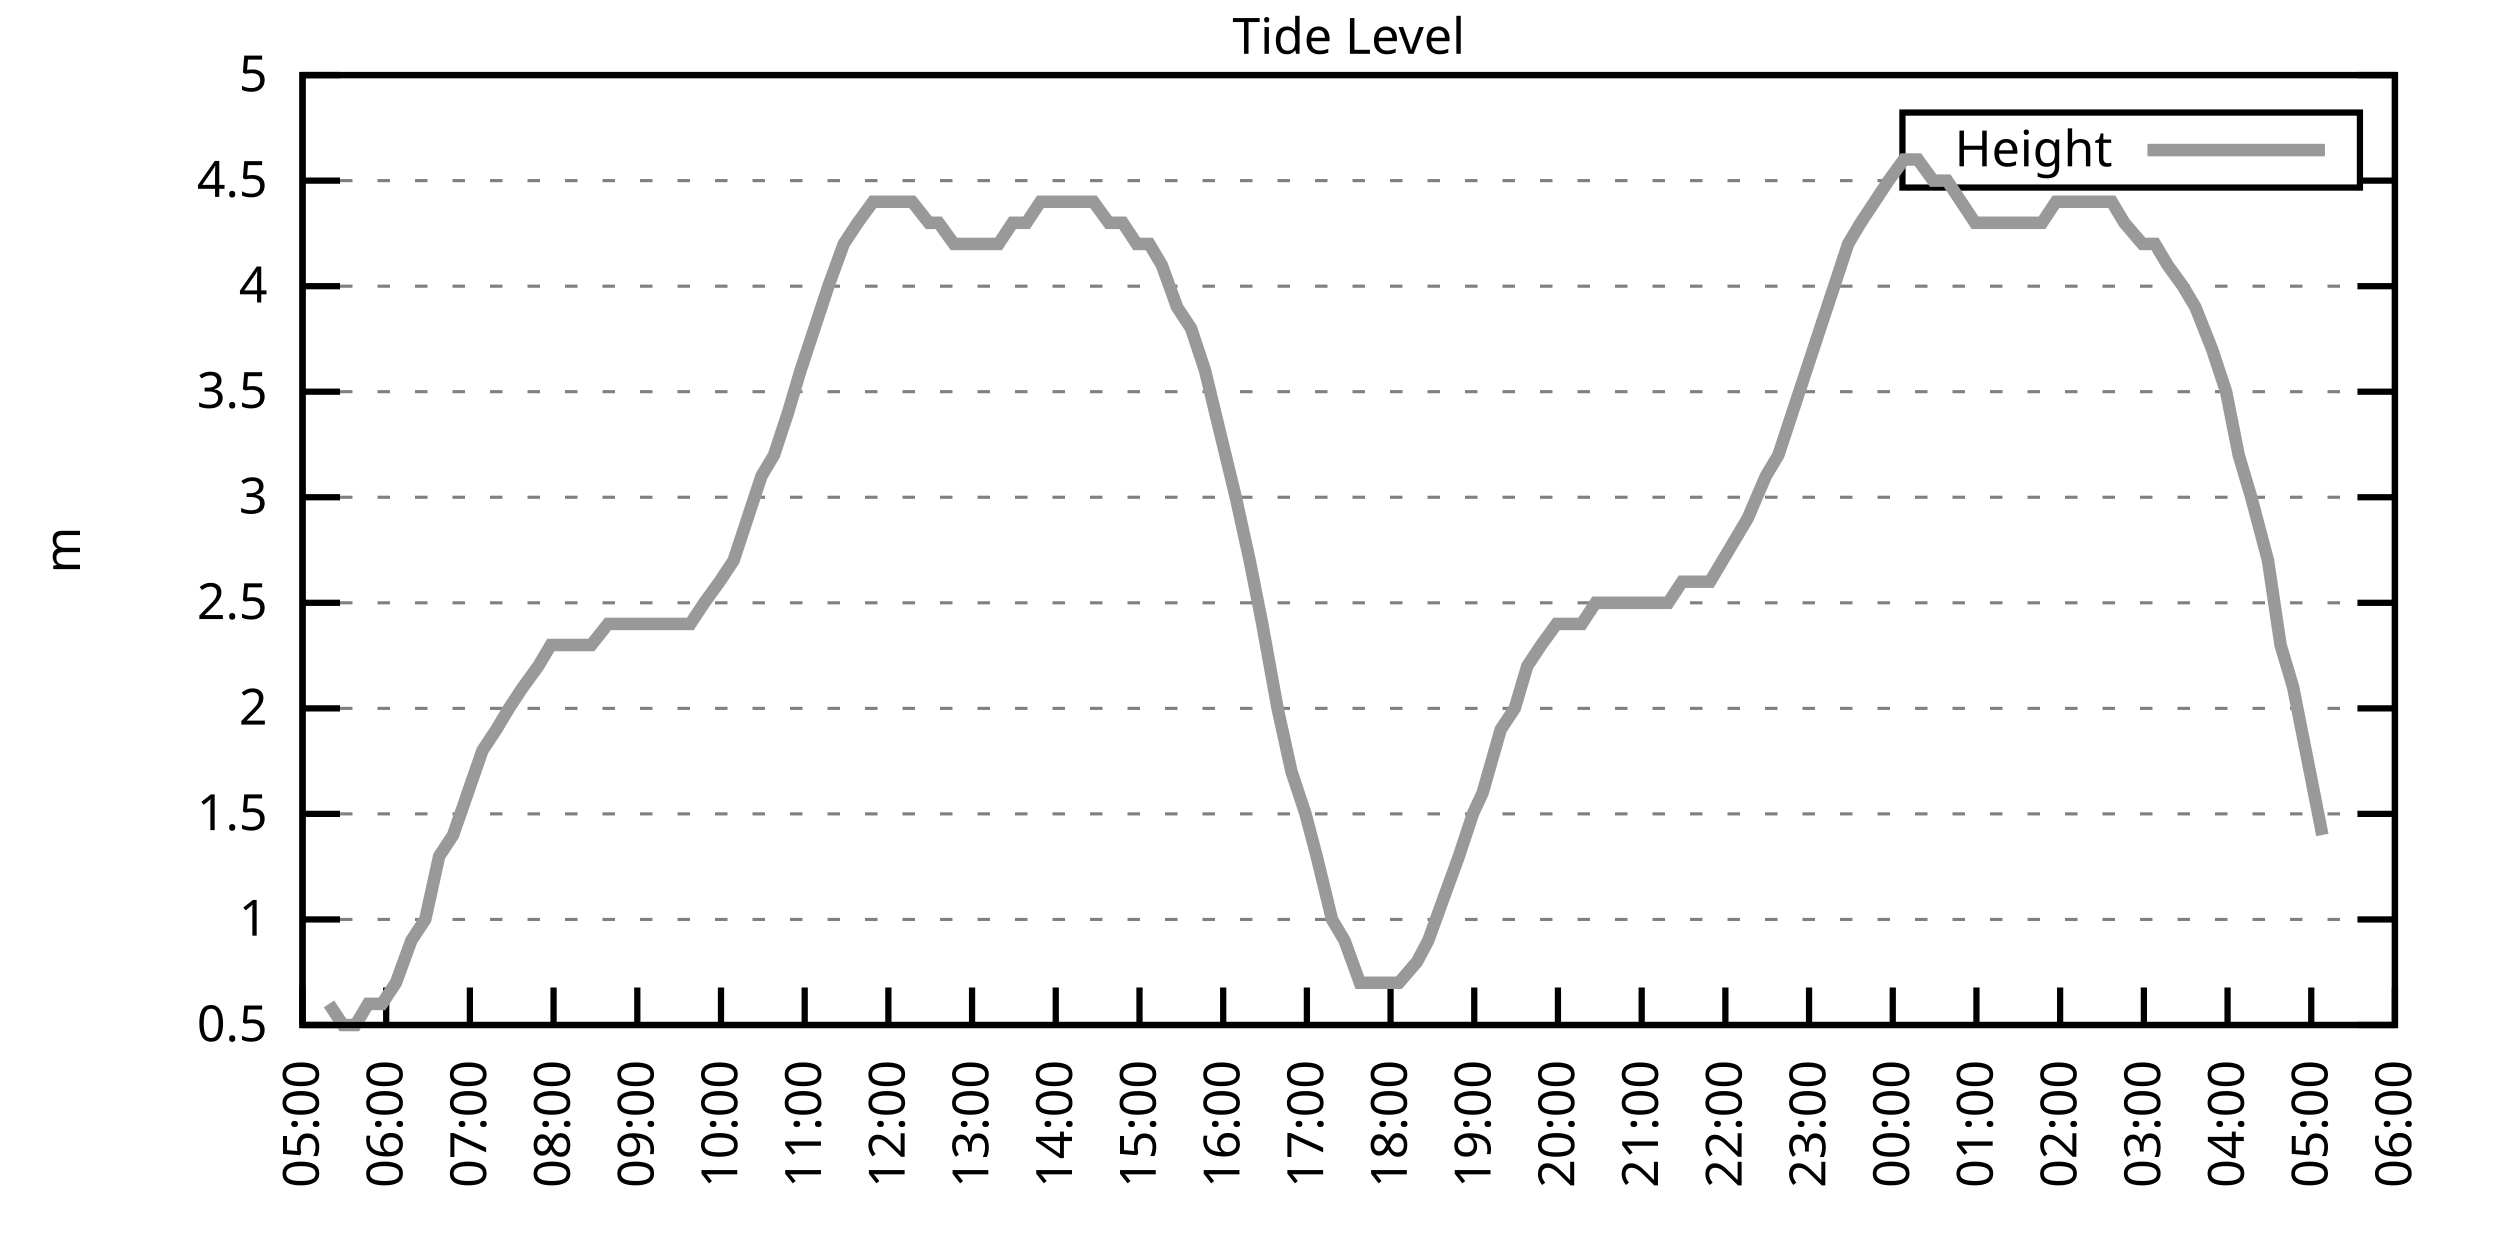
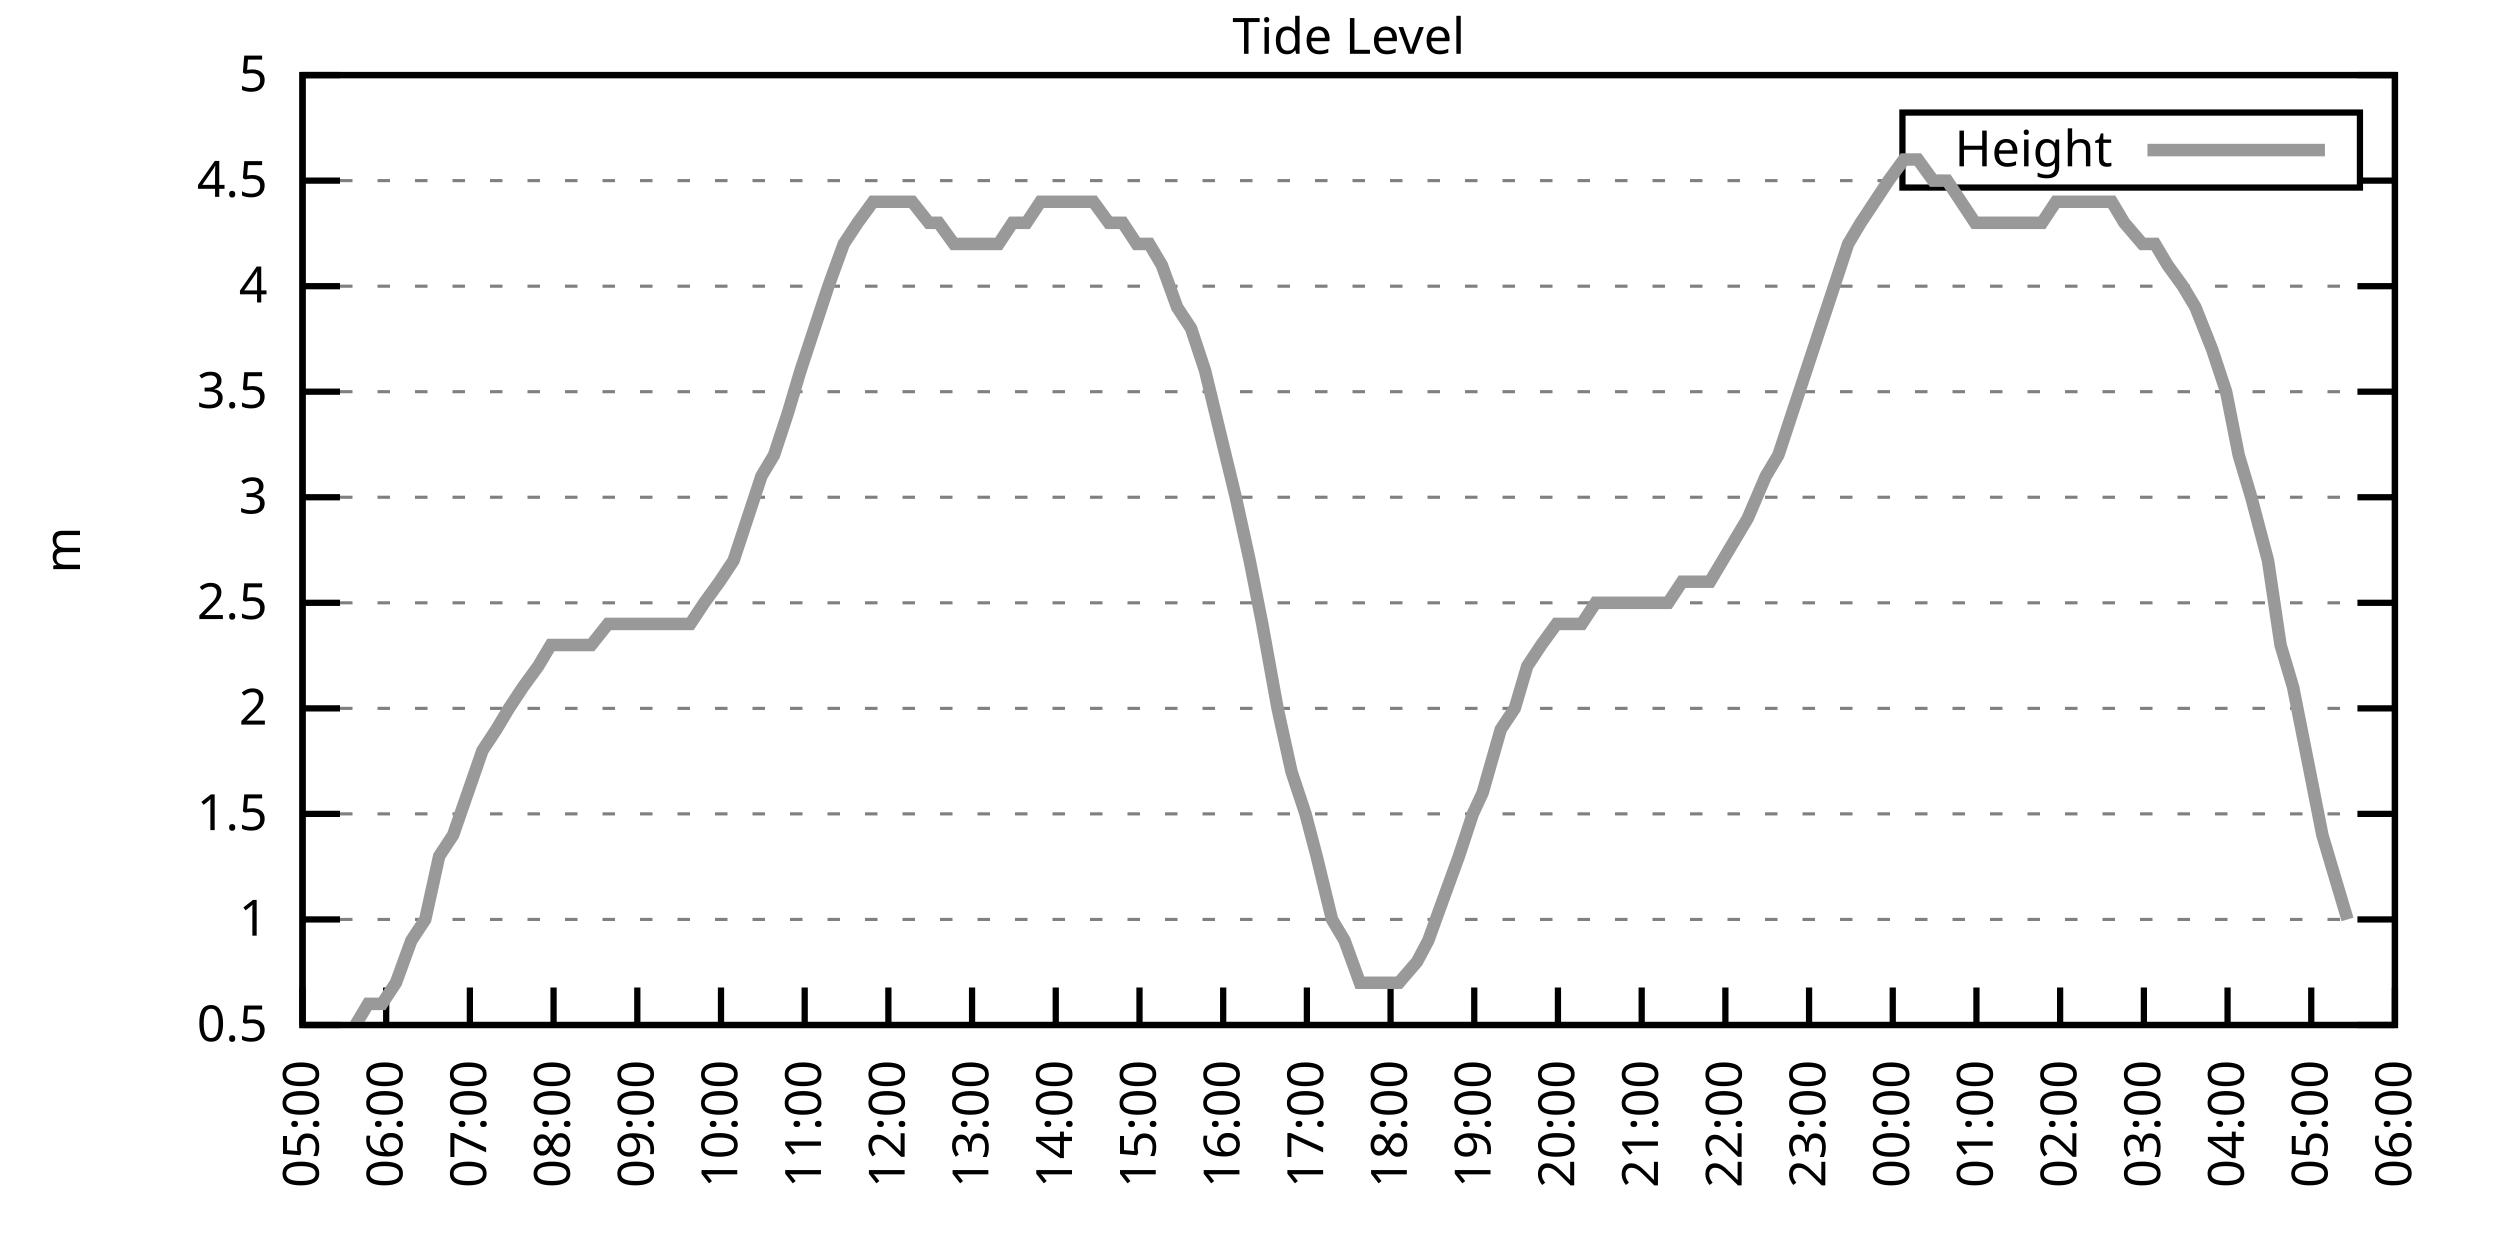
<svg xmlns="http://www.w3.org/2000/svg" xmlns:xlink="http://www.w3.org/1999/xlink" width="400" height="200" viewBox="0 0 400 200">
  <g id="gnuplot_canvas">
    <rect x="0" y="0" width="400" height="200" fill="none" />
    <defs>
      <circle id="gpDot" r="0.5" stroke-width="0.5" stroke="currentColor" />
      <path id="gpPt0" stroke-width="0.333" stroke="currentColor" d="M-1,0 h2 M0,-1 v2" />
      <path id="gpPt1" stroke-width="0.333" stroke="currentColor" d="M-1,-1 L1,1 M1,-1 L-1,1" />
      <path id="gpPt2" stroke-width="0.333" stroke="currentColor" d="M-1,0 L1,0 M0,-1 L0,1 M-1,-1 L1,1 M-1,1 L1,-1" />
      <rect id="gpPt3" stroke-width="0.333" stroke="currentColor" x="-1" y="-1" width="2" height="2" />
      <rect id="gpPt4" stroke-width="0.333" stroke="currentColor" fill="currentColor" x="-1" y="-1" width="2" height="2" />
      <circle id="gpPt5" stroke-width="0.333" stroke="currentColor" cx="0" cy="0" r="1" />
      <use xlink:href="#gpPt5" id="gpPt6" fill="currentColor" stroke="none" />
      <path id="gpPt7" stroke-width="0.333" stroke="currentColor" d="M0,-1.33 L-1.33,0.67 L1.33,0.67 z" />
      <use xlink:href="#gpPt7" id="gpPt8" fill="currentColor" stroke="none" />
      <use xlink:href="#gpPt7" id="gpPt9" stroke="currentColor" transform="rotate(180)" />
      <use xlink:href="#gpPt9" id="gpPt10" fill="currentColor" stroke="none" />
      <use xlink:href="#gpPt3" id="gpPt11" stroke="currentColor" transform="rotate(45)" />
      <use xlink:href="#gpPt11" id="gpPt12" fill="currentColor" stroke="none" />
      <path id="gpPt13" stroke-width="0.333" stroke="currentColor" d="M0,1.330 L1.265,0.411 L0.782,-1.067 L-0.782,-1.076 L-1.265,0.411 z" />
      <use xlink:href="#gpPt13" id="gpPt14" fill="currentColor" stroke="none" />
      <filter id="textbox" filterUnits="objectBoundingBox" x="0" y="0" height="1" width="1">
        <feFlood flood-color="white" flood-opacity="1" result="bgnd" />
        <feComposite in="SourceGraphic" in2="bgnd" operator="atop" />
      </filter>
      <filter id="greybox" filterUnits="objectBoundingBox" x="0" y="0" height="1" width="1">
        <feFlood flood-color="lightgrey" flood-opacity="1" result="grey" />
        <feComposite in="SourceGraphic" in2="grey" operator="atop" />
      </filter>
    </defs>
    <g fill="none" color="white" stroke="currentColor" stroke-width="1.00" stroke-linecap="butt" stroke-linejoin="miter">
</g>
    <g fill="none" color="black" stroke="currentColor" stroke-width="1.00" stroke-linecap="butt" stroke-linejoin="miter">
      <g stroke="none" shape-rendering="crispEdges">
        <polygon fill="rgb(255, 255, 255)" points="48.40,164.00 383.18,164.00 383.18,12.02 48.40,12.02 " />
      </g>
    </g>
    <g fill="none" color="black" stroke="currentColor" stroke-width="1.00" stroke-linecap="butt" stroke-linejoin="miter">
</g>
    <g fill="none" color="black" stroke="black" stroke-width="0.50" stroke-linecap="butt" stroke-linejoin="miter">
</g>
    <g fill="none" color="gray" stroke="currentColor" stroke-width="0.50" stroke-linecap="butt" stroke-linejoin="miter">
      <path stroke="gray" stroke-dasharray="2,4" class="gridline" d="M48.40,164.00 L383.19,164.00  " />
    </g>
    <g fill="none" color="gray" stroke="gray" stroke-width="1.00" stroke-linecap="butt" stroke-linejoin="miter">
</g>
    <g fill="none" color="black" stroke="currentColor" stroke-width="1.00" stroke-linecap="butt" stroke-linejoin="miter">
      <path stroke="black" d="M48.40,164.00 L54.40,164.00 M383.19,164.00 L377.19,164.00  " />
      <g transform="translate(42.80,166.60)" stroke="none" fill="black" font-family="Sans" font-size="8.00" text-anchor="end">
        <text>
          <tspan font-family="Sans"> 0.5</tspan>
        </text>
      </g>
    </g>
    <g fill="none" color="black" stroke="currentColor" stroke-width="1.00" stroke-linecap="butt" stroke-linejoin="miter">
</g>
    <g fill="none" color="black" stroke="black" stroke-width="0.50" stroke-linecap="butt" stroke-linejoin="miter">
</g>
    <g fill="none" color="gray" stroke="currentColor" stroke-width="0.50" stroke-linecap="butt" stroke-linejoin="miter">
      <path stroke="gray" stroke-dasharray="2,4" class="gridline" d="M48.40,147.11 L383.19,147.11  " />
    </g>
    <g fill="none" color="gray" stroke="gray" stroke-width="1.00" stroke-linecap="butt" stroke-linejoin="miter">
</g>
    <g fill="none" color="black" stroke="currentColor" stroke-width="1.00" stroke-linecap="butt" stroke-linejoin="miter">
      <path stroke="black" d="M48.40,147.11 L54.40,147.11 M383.19,147.11 L377.19,147.11  " />
      <g transform="translate(42.80,149.71)" stroke="none" fill="black" font-family="Sans" font-size="8.00" text-anchor="end">
        <text>
          <tspan font-family="Sans"> 1</tspan>
        </text>
      </g>
    </g>
    <g fill="none" color="black" stroke="currentColor" stroke-width="1.00" stroke-linecap="butt" stroke-linejoin="miter">
</g>
    <g fill="none" color="black" stroke="black" stroke-width="0.50" stroke-linecap="butt" stroke-linejoin="miter">
</g>
    <g fill="none" color="gray" stroke="currentColor" stroke-width="0.50" stroke-linecap="butt" stroke-linejoin="miter">
      <path stroke="gray" stroke-dasharray="2,4" class="gridline" d="M48.40,130.22 L383.19,130.22  " />
    </g>
    <g fill="none" color="gray" stroke="gray" stroke-width="1.00" stroke-linecap="butt" stroke-linejoin="miter">
</g>
    <g fill="none" color="black" stroke="currentColor" stroke-width="1.00" stroke-linecap="butt" stroke-linejoin="miter">
      <path stroke="black" d="M48.40,130.22 L54.40,130.22 M383.19,130.22 L377.19,130.22  " />
      <g transform="translate(42.80,132.82)" stroke="none" fill="black" font-family="Sans" font-size="8.00" text-anchor="end">
        <text>
          <tspan font-family="Sans"> 1.5</tspan>
        </text>
      </g>
    </g>
    <g fill="none" color="black" stroke="currentColor" stroke-width="1.00" stroke-linecap="butt" stroke-linejoin="miter">
</g>
    <g fill="none" color="black" stroke="black" stroke-width="0.50" stroke-linecap="butt" stroke-linejoin="miter">
</g>
    <g fill="none" color="gray" stroke="currentColor" stroke-width="0.50" stroke-linecap="butt" stroke-linejoin="miter">
      <path stroke="gray" stroke-dasharray="2,4" class="gridline" d="M48.40,113.34 L383.19,113.34  " />
    </g>
    <g fill="none" color="gray" stroke="gray" stroke-width="1.00" stroke-linecap="butt" stroke-linejoin="miter">
</g>
    <g fill="none" color="black" stroke="currentColor" stroke-width="1.00" stroke-linecap="butt" stroke-linejoin="miter">
      <path stroke="black" d="M48.40,113.34 L54.40,113.34 M383.19,113.34 L377.19,113.34  " />
      <g transform="translate(42.80,115.94)" stroke="none" fill="black" font-family="Sans" font-size="8.00" text-anchor="end">
        <text>
          <tspan font-family="Sans"> 2</tspan>
        </text>
      </g>
    </g>
    <g fill="none" color="black" stroke="currentColor" stroke-width="1.00" stroke-linecap="butt" stroke-linejoin="miter">
</g>
    <g fill="none" color="black" stroke="black" stroke-width="0.50" stroke-linecap="butt" stroke-linejoin="miter">
</g>
    <g fill="none" color="gray" stroke="currentColor" stroke-width="0.50" stroke-linecap="butt" stroke-linejoin="miter">
      <path stroke="gray" stroke-dasharray="2,4" class="gridline" d="M48.40,96.45 L383.19,96.45  " />
    </g>
    <g fill="none" color="gray" stroke="gray" stroke-width="1.00" stroke-linecap="butt" stroke-linejoin="miter">
</g>
    <g fill="none" color="black" stroke="currentColor" stroke-width="1.00" stroke-linecap="butt" stroke-linejoin="miter">
      <path stroke="black" d="M48.40,96.45 L54.40,96.45 M383.19,96.45 L377.19,96.45  " />
      <g transform="translate(42.80,99.05)" stroke="none" fill="black" font-family="Sans" font-size="8.00" text-anchor="end">
        <text>
          <tspan font-family="Sans"> 2.5</tspan>
        </text>
      </g>
    </g>
    <g fill="none" color="black" stroke="currentColor" stroke-width="1.00" stroke-linecap="butt" stroke-linejoin="miter">
</g>
    <g fill="none" color="black" stroke="black" stroke-width="0.50" stroke-linecap="butt" stroke-linejoin="miter">
</g>
    <g fill="none" color="gray" stroke="currentColor" stroke-width="0.50" stroke-linecap="butt" stroke-linejoin="miter">
      <path stroke="gray" stroke-dasharray="2,4" class="gridline" d="M48.40,79.56 L383.19,79.56  " />
    </g>
    <g fill="none" color="gray" stroke="gray" stroke-width="1.00" stroke-linecap="butt" stroke-linejoin="miter">
</g>
    <g fill="none" color="black" stroke="currentColor" stroke-width="1.00" stroke-linecap="butt" stroke-linejoin="miter">
      <path stroke="black" d="M48.40,79.56 L54.40,79.56 M383.19,79.56 L377.19,79.56  " />
      <g transform="translate(42.80,82.16)" stroke="none" fill="black" font-family="Sans" font-size="8.00" text-anchor="end">
        <text>
          <tspan font-family="Sans"> 3</tspan>
        </text>
      </g>
    </g>
    <g fill="none" color="black" stroke="currentColor" stroke-width="1.00" stroke-linecap="butt" stroke-linejoin="miter">
</g>
    <g fill="none" color="black" stroke="black" stroke-width="0.50" stroke-linecap="butt" stroke-linejoin="miter">
</g>
    <g fill="none" color="gray" stroke="currentColor" stroke-width="0.50" stroke-linecap="butt" stroke-linejoin="miter">
      <path stroke="gray" stroke-dasharray="2,4" class="gridline" d="M48.40,62.67 L383.19,62.67  " />
    </g>
    <g fill="none" color="gray" stroke="gray" stroke-width="1.00" stroke-linecap="butt" stroke-linejoin="miter">
</g>
    <g fill="none" color="black" stroke="currentColor" stroke-width="1.00" stroke-linecap="butt" stroke-linejoin="miter">
      <path stroke="black" d="M48.40,62.67 L54.40,62.67 M383.19,62.67 L377.19,62.67  " />
      <g transform="translate(42.80,65.27)" stroke="none" fill="black" font-family="Sans" font-size="8.00" text-anchor="end">
        <text>
          <tspan font-family="Sans"> 3.5</tspan>
        </text>
      </g>
    </g>
    <g fill="none" color="black" stroke="currentColor" stroke-width="1.00" stroke-linecap="butt" stroke-linejoin="miter">
</g>
    <g fill="none" color="black" stroke="black" stroke-width="0.50" stroke-linecap="butt" stroke-linejoin="miter">
</g>
    <g fill="none" color="gray" stroke="currentColor" stroke-width="0.50" stroke-linecap="butt" stroke-linejoin="miter">
      <path stroke="gray" stroke-dasharray="2,4" class="gridline" d="M48.40,45.79 L383.19,45.79  " />
    </g>
    <g fill="none" color="gray" stroke="gray" stroke-width="1.00" stroke-linecap="butt" stroke-linejoin="miter">
</g>
    <g fill="none" color="black" stroke="currentColor" stroke-width="1.00" stroke-linecap="butt" stroke-linejoin="miter">
      <path stroke="black" d="M48.40,45.79 L54.40,45.79 M383.19,45.79 L377.19,45.79  " />
      <g transform="translate(42.80,48.39)" stroke="none" fill="black" font-family="Sans" font-size="8.00" text-anchor="end">
        <text>
          <tspan font-family="Sans"> 4</tspan>
        </text>
      </g>
    </g>
    <g fill="none" color="black" stroke="currentColor" stroke-width="1.00" stroke-linecap="butt" stroke-linejoin="miter">
</g>
    <g fill="none" color="black" stroke="black" stroke-width="0.50" stroke-linecap="butt" stroke-linejoin="miter">
</g>
    <g fill="none" color="gray" stroke="currentColor" stroke-width="0.50" stroke-linecap="butt" stroke-linejoin="miter">
      <path stroke="gray" stroke-dasharray="2,4" class="gridline" d="M48.40,28.90 L304.39,28.90 M377.59,28.90 L383.19,28.90  " />
    </g>
    <g fill="none" color="gray" stroke="gray" stroke-width="1.00" stroke-linecap="butt" stroke-linejoin="miter">
</g>
    <g fill="none" color="black" stroke="currentColor" stroke-width="1.00" stroke-linecap="butt" stroke-linejoin="miter">
      <path stroke="black" d="M48.40,28.90 L54.40,28.90 M383.19,28.90 L377.19,28.90  " />
      <g transform="translate(42.80,31.50)" stroke="none" fill="black" font-family="Sans" font-size="8.00" text-anchor="end">
        <text>
          <tspan font-family="Sans"> 4.5</tspan>
        </text>
      </g>
    </g>
    <g fill="none" color="black" stroke="currentColor" stroke-width="1.00" stroke-linecap="butt" stroke-linejoin="miter">
</g>
    <g fill="none" color="black" stroke="black" stroke-width="0.50" stroke-linecap="butt" stroke-linejoin="miter">
</g>
    <g fill="none" color="gray" stroke="currentColor" stroke-width="0.50" stroke-linecap="butt" stroke-linejoin="miter">
      <path stroke="gray" stroke-dasharray="2,4" class="gridline" d="M48.40,12.01 L383.19,12.01  " />
    </g>
    <g fill="none" color="gray" stroke="gray" stroke-width="1.00" stroke-linecap="butt" stroke-linejoin="miter">
</g>
    <g fill="none" color="black" stroke="currentColor" stroke-width="1.00" stroke-linecap="butt" stroke-linejoin="miter">
      <path stroke="black" d="M48.40,12.01 L54.40,12.01 M383.19,12.01 L377.19,12.01  " />
      <g transform="translate(42.80,14.61)" stroke="none" fill="black" font-family="Sans" font-size="8.00" text-anchor="end">
        <text>
          <tspan font-family="Sans"> 5</tspan>
        </text>
      </g>
    </g>
    <g fill="none" color="black" stroke="currentColor" stroke-width="1.00" stroke-linecap="butt" stroke-linejoin="miter">
      <path stroke="black" d="M48.40,164.00 L48.40,158.00  " />
      <g transform="translate(51.00,169.60) rotate(270.00)" stroke="none" fill="black" font-family="Sans" font-size="8.00" text-anchor="end">
        <text>
          <tspan font-family="Sans">05:00</tspan>
        </text>
      </g>
    </g>
    <g fill="none" color="black" stroke="currentColor" stroke-width="1.00" stroke-linecap="butt" stroke-linejoin="miter">
      <path stroke="black" d="M61.79,164.00 L61.79,158.00  " />
      <g transform="translate(64.39,169.60) rotate(270.00)" stroke="none" fill="black" font-family="Sans" font-size="8.00" text-anchor="end">
        <text>
          <tspan font-family="Sans">06:00</tspan>
        </text>
      </g>
    </g>
    <g fill="none" color="black" stroke="currentColor" stroke-width="1.00" stroke-linecap="butt" stroke-linejoin="miter">
      <path stroke="black" d="M75.18,164.00 L75.18,158.00  " />
      <g transform="translate(77.78,169.60) rotate(270.00)" stroke="none" fill="black" font-family="Sans" font-size="8.00" text-anchor="end">
        <text>
          <tspan font-family="Sans">07:00</tspan>
        </text>
      </g>
    </g>
    <g fill="none" color="black" stroke="currentColor" stroke-width="1.00" stroke-linecap="butt" stroke-linejoin="miter">
      <path stroke="black" d="M88.57,164.00 L88.57,158.00  " />
      <g transform="translate(91.17,169.60) rotate(270.00)" stroke="none" fill="black" font-family="Sans" font-size="8.00" text-anchor="end">
        <text>
          <tspan font-family="Sans">08:00</tspan>
        </text>
      </g>
    </g>
    <g fill="none" color="black" stroke="currentColor" stroke-width="1.00" stroke-linecap="butt" stroke-linejoin="miter">
      <path stroke="black" d="M101.97,164.00 L101.97,158.00  " />
      <g transform="translate(104.57,169.60) rotate(270.00)" stroke="none" fill="black" font-family="Sans" font-size="8.00" text-anchor="end">
        <text>
          <tspan font-family="Sans">09:00</tspan>
        </text>
      </g>
    </g>
    <g fill="none" color="black" stroke="currentColor" stroke-width="1.00" stroke-linecap="butt" stroke-linejoin="miter">
      <path stroke="black" d="M115.36,164.00 L115.36,158.00  " />
      <g transform="translate(117.96,169.60) rotate(270.00)" stroke="none" fill="black" font-family="Sans" font-size="8.00" text-anchor="end">
        <text>
          <tspan font-family="Sans">10:00</tspan>
        </text>
      </g>
    </g>
    <g fill="none" color="black" stroke="currentColor" stroke-width="1.00" stroke-linecap="butt" stroke-linejoin="miter">
      <path stroke="black" d="M128.75,164.00 L128.75,158.00  " />
      <g transform="translate(131.35,169.60) rotate(270.00)" stroke="none" fill="black" font-family="Sans" font-size="8.00" text-anchor="end">
        <text>
          <tspan font-family="Sans">11:00</tspan>
        </text>
      </g>
    </g>
    <g fill="none" color="black" stroke="currentColor" stroke-width="1.00" stroke-linecap="butt" stroke-linejoin="miter">
      <path stroke="black" d="M142.14,164.00 L142.14,158.00  " />
      <g transform="translate(144.74,169.60) rotate(270.00)" stroke="none" fill="black" font-family="Sans" font-size="8.00" text-anchor="end">
        <text>
          <tspan font-family="Sans">12:00</tspan>
        </text>
      </g>
    </g>
    <g fill="none" color="black" stroke="currentColor" stroke-width="1.00" stroke-linecap="butt" stroke-linejoin="miter">
      <path stroke="black" d="M155.53,164.00 L155.53,158.00  " />
      <g transform="translate(158.13,169.60) rotate(270.00)" stroke="none" fill="black" font-family="Sans" font-size="8.00" text-anchor="end">
        <text>
          <tspan font-family="Sans">13:00</tspan>
        </text>
      </g>
    </g>
    <g fill="none" color="black" stroke="currentColor" stroke-width="1.00" stroke-linecap="butt" stroke-linejoin="miter">
      <path stroke="black" d="M168.92,164.00 L168.92,158.00  " />
      <g transform="translate(171.52,169.60) rotate(270.00)" stroke="none" fill="black" font-family="Sans" font-size="8.00" text-anchor="end">
        <text>
          <tspan font-family="Sans">14:00</tspan>
        </text>
      </g>
    </g>
    <g fill="none" color="black" stroke="currentColor" stroke-width="1.00" stroke-linecap="butt" stroke-linejoin="miter">
      <path stroke="black" d="M182.32,164.00 L182.32,158.00  " />
      <g transform="translate(184.92,169.60) rotate(270.00)" stroke="none" fill="black" font-family="Sans" font-size="8.00" text-anchor="end">
        <text>
          <tspan font-family="Sans">15:00</tspan>
        </text>
      </g>
    </g>
    <g fill="none" color="black" stroke="currentColor" stroke-width="1.00" stroke-linecap="butt" stroke-linejoin="miter">
      <path stroke="black" d="M195.71,164.00 L195.71,158.00  " />
      <g transform="translate(198.31,169.60) rotate(270.00)" stroke="none" fill="black" font-family="Sans" font-size="8.00" text-anchor="end">
        <text>
          <tspan font-family="Sans">16:00</tspan>
        </text>
      </g>
    </g>
    <g fill="none" color="black" stroke="currentColor" stroke-width="1.00" stroke-linecap="butt" stroke-linejoin="miter">
      <path stroke="black" d="M209.10,164.00 L209.10,158.00  " />
      <g transform="translate(211.70,169.60) rotate(270.00)" stroke="none" fill="black" font-family="Sans" font-size="8.00" text-anchor="end">
        <text>
          <tspan font-family="Sans">17:00</tspan>
        </text>
      </g>
    </g>
    <g fill="none" color="black" stroke="currentColor" stroke-width="1.00" stroke-linecap="butt" stroke-linejoin="miter">
      <path stroke="black" d="M222.49,164.00 L222.49,158.00  " />
      <g transform="translate(225.09,169.60) rotate(270.00)" stroke="none" fill="black" font-family="Sans" font-size="8.00" text-anchor="end">
        <text>
          <tspan font-family="Sans">18:00</tspan>
        </text>
      </g>
    </g>
    <g fill="none" color="black" stroke="currentColor" stroke-width="1.00" stroke-linecap="butt" stroke-linejoin="miter">
      <path stroke="black" d="M235.88,164.00 L235.88,158.00  " />
      <g transform="translate(238.48,169.60) rotate(270.00)" stroke="none" fill="black" font-family="Sans" font-size="8.00" text-anchor="end">
        <text>
          <tspan font-family="Sans">19:00</tspan>
        </text>
      </g>
    </g>
    <g fill="none" color="black" stroke="currentColor" stroke-width="1.00" stroke-linecap="butt" stroke-linejoin="miter">
      <path stroke="black" d="M249.27,164.00 L249.27,158.00  " />
      <g transform="translate(251.87,169.60) rotate(270.00)" stroke="none" fill="black" font-family="Sans" font-size="8.00" text-anchor="end">
        <text>
          <tspan font-family="Sans">20:00</tspan>
        </text>
      </g>
    </g>
    <g fill="none" color="black" stroke="currentColor" stroke-width="1.00" stroke-linecap="butt" stroke-linejoin="miter">
      <path stroke="black" d="M262.67,164.00 L262.67,158.00  " />
      <g transform="translate(265.27,169.60) rotate(270.00)" stroke="none" fill="black" font-family="Sans" font-size="8.00" text-anchor="end">
        <text>
          <tspan font-family="Sans">21:00</tspan>
        </text>
      </g>
    </g>
    <g fill="none" color="black" stroke="currentColor" stroke-width="1.00" stroke-linecap="butt" stroke-linejoin="miter">
      <path stroke="black" d="M276.06,164.00 L276.06,158.00  " />
      <g transform="translate(278.66,169.60) rotate(270.00)" stroke="none" fill="black" font-family="Sans" font-size="8.00" text-anchor="end">
        <text>
          <tspan font-family="Sans">22:00</tspan>
        </text>
      </g>
    </g>
    <g fill="none" color="black" stroke="currentColor" stroke-width="1.00" stroke-linecap="butt" stroke-linejoin="miter">
      <path stroke="black" d="M289.45,164.00 L289.45,158.00  " />
      <g transform="translate(292.05,169.60) rotate(270.00)" stroke="none" fill="black" font-family="Sans" font-size="8.00" text-anchor="end">
        <text>
          <tspan font-family="Sans">23:00</tspan>
        </text>
      </g>
    </g>
    <g fill="none" color="black" stroke="currentColor" stroke-width="1.00" stroke-linecap="butt" stroke-linejoin="miter">
      <path stroke="black" d="M302.84,164.00 L302.84,158.00  " />
      <g transform="translate(305.44,169.60) rotate(270.00)" stroke="none" fill="black" font-family="Sans" font-size="8.00" text-anchor="end">
        <text>
          <tspan font-family="Sans">00:00</tspan>
        </text>
      </g>
    </g>
    <g fill="none" color="black" stroke="currentColor" stroke-width="1.00" stroke-linecap="butt" stroke-linejoin="miter">
      <path stroke="black" d="M316.23,164.00 L316.23,158.00  " />
      <g transform="translate(318.83,169.60) rotate(270.00)" stroke="none" fill="black" font-family="Sans" font-size="8.00" text-anchor="end">
        <text>
          <tspan font-family="Sans">01:00</tspan>
        </text>
      </g>
    </g>
    <g fill="none" color="black" stroke="currentColor" stroke-width="1.00" stroke-linecap="butt" stroke-linejoin="miter">
      <path stroke="black" d="M329.62,164.00 L329.62,158.00  " />
      <g transform="translate(332.22,169.60) rotate(270.00)" stroke="none" fill="black" font-family="Sans" font-size="8.00" text-anchor="end">
        <text>
          <tspan font-family="Sans">02:00</tspan>
        </text>
      </g>
    </g>
    <g fill="none" color="black" stroke="currentColor" stroke-width="1.00" stroke-linecap="butt" stroke-linejoin="miter">
      <path stroke="black" d="M343.02,164.00 L343.02,158.00  " />
      <g transform="translate(345.62,169.60) rotate(270.00)" stroke="none" fill="black" font-family="Sans" font-size="8.00" text-anchor="end">
        <text>
          <tspan font-family="Sans">03:00</tspan>
        </text>
      </g>
    </g>
    <g fill="none" color="black" stroke="currentColor" stroke-width="1.00" stroke-linecap="butt" stroke-linejoin="miter">
      <path stroke="black" d="M356.41,164.00 L356.41,158.00  " />
      <g transform="translate(359.01,169.60) rotate(270.00)" stroke="none" fill="black" font-family="Sans" font-size="8.00" text-anchor="end">
        <text>
          <tspan font-family="Sans">04:00</tspan>
        </text>
      </g>
    </g>
    <g fill="none" color="black" stroke="currentColor" stroke-width="1.00" stroke-linecap="butt" stroke-linejoin="miter">
      <path stroke="black" d="M369.80,164.00 L369.80,158.00  " />
      <g transform="translate(372.40,169.60) rotate(270.00)" stroke="none" fill="black" font-family="Sans" font-size="8.00" text-anchor="end">
        <text>
          <tspan font-family="Sans">05:00</tspan>
        </text>
      </g>
    </g>
    <g fill="none" color="black" stroke="currentColor" stroke-width="1.00" stroke-linecap="butt" stroke-linejoin="miter">
      <path stroke="black" d="M383.19,164.00 L383.19,158.00  " />
      <g transform="translate(385.79,169.60) rotate(270.00)" stroke="none" fill="black" font-family="Sans" font-size="8.00" text-anchor="end">
        <text>
          <tspan font-family="Sans">06:00</tspan>
        </text>
      </g>
    </g>
    <g fill="none" color="black" stroke="currentColor" stroke-width="1.00" stroke-linecap="butt" stroke-linejoin="miter">
</g>
    <g fill="none" color="black" stroke="currentColor" stroke-width="1.00" stroke-linecap="butt" stroke-linejoin="miter">
      <path stroke="black" d="M48.40,12.01 L48.40,164.00 L383.19,164.00 L383.19,12.01 L48.40,12.01 Z  " />
    </g>
    <g fill="none" color="black" stroke="currentColor" stroke-width="1.00" stroke-linecap="butt" stroke-linejoin="miter">
</g>
    <g fill="none" color="black" stroke="currentColor" stroke-width="1.00" stroke-linecap="butt" stroke-linejoin="miter">
      <path stroke="black" d="M304.39,30.01 L304.39,18.01 L377.59,18.01 L377.59,30.01 L304.39,30.01 Z  " />
    </g>
    <g id="Tide_level_plot_1">
      <g fill="none" color="white" stroke="black" stroke-width="2.00" stroke-linecap="butt" stroke-linejoin="miter">
</g>
      <g fill="none" color="black" stroke="currentColor" stroke-width="2.00" stroke-linecap="butt" stroke-linejoin="miter">
        <g transform="translate(337.99,26.61)" stroke="none" fill="black" font-family="Sans" font-size="8.00" text-anchor="end">
          <text>
            <tspan font-family="Sans">Height</tspan>
          </text>
        </g>
      </g>
      <g fill="none" color="black" stroke="currentColor" stroke-width="2.00" stroke-linecap="butt" stroke-linejoin="miter">
-         <path stroke="rgb(153, 153, 153)" d="M343.59,24.01 L371.99,24.01 M52.64,160.62 L54.87,164.00 L56.88,164.00 L58.89,160.62 L61.12,160.62 L63.35,157.24   L65.81,150.49 L68.04,147.11 L70.27,136.98 L72.50,133.60 L77.19,120.09 L79.42,116.71 L81.43,113.34 L83.66,109.96   L86.12,106.58 L88.13,103.20 L90.36,103.20 L92.59,103.20 L94.60,103.20 L97.28,99.83 L99.29,99.83 L101.30,99.83   L103.31,99.83 L106.21,99.83 L108.44,99.83 L110.45,99.83 L112.68,96.45 L115.13,93.07 L117.37,89.69 L119.60,82.94   L121.83,76.18 L123.84,72.81 L126.07,66.05 L128.08,59.30 L130.31,52.54 L132.54,45.79 L135.00,39.03 L137.23,35.65   L139.69,32.28 L141.92,32.28 L144.15,32.28 L145.94,32.28 L148.61,35.65 L150.18,35.65 L152.63,39.03 L155.09,39.03   L157.32,39.03 L159.77,39.03 L162.01,35.65 L164.24,35.65 L166.47,32.28 L168.70,32.28 L170.71,32.28 L172.94,32.28   L174.95,32.28 L177.41,35.65 L179.64,35.65 L181.87,39.03 L183.88,39.03 L185.89,42.41 L188.34,49.16 L190.57,52.54   L192.81,59.30 L195.26,69.43 L197.72,79.56 L199.95,89.69 L201.96,99.83 L204.41,113.34 L206.64,123.47 L208.88,130.22   L210.66,136.98 L213.12,147.11 L215.13,150.49 L217.58,157.24 L220.04,157.24 L222.27,157.24 L223.83,157.24 L226.73,153.87   L228.52,150.49 L230.97,143.73 L233.43,136.98 L235.66,130.22 L237.22,126.85 L240.12,116.71 L242.36,113.34 L244.36,106.58   L246.60,103.20 L249.05,99.83 L250.84,99.83 L253.07,99.83 L255.30,96.45 L257.98,96.45 L260.21,96.45 L262.22,96.45   L264.67,96.45 L266.91,96.45 L269.14,93.07 L271.37,93.07 L273.60,93.07 L277.62,86.32 L279.63,82.94 L282.53,76.18   L284.54,72.81 L286.77,66.05 L289.00,59.30 L291.23,52.54 L293.47,45.79 L295.70,39.03 L297.71,35.65 L299.94,32.28   L302.17,28.90 L304.63,25.52 L306.86,25.52 L309.31,28.90 L311.54,28.90 L313.78,32.28 L316.01,35.65 L318.24,35.65   L320.47,35.65 L322.26,35.65 L324.27,35.65 L326.72,35.65 L328.95,32.28 L331.19,32.28 L333.64,32.28 L335.65,32.28   L337.88,32.28 L339.89,35.65 L342.79,39.03 L344.80,39.03 L346.81,42.41 L349.26,45.79 L351.27,49.16 L353.95,55.92   L356.18,62.67 L358.19,72.81 L360.20,79.56 L362.88,89.69 L364.89,103.20 L366.90,109.96 L369.58,123.47 L371.58,133.60    " />
+         <path stroke="rgb(153, 153, 153)" d="M343.59,24.01 L371.99,24.01 M56.88,164.00 L58.89,160.62 L61.12,160.62 L63.35,157.24 L65.81,150.49 L68.04,147.11   L70.27,136.98 L72.50,133.60 L77.19,120.09 L79.42,116.71 L81.43,113.34 L83.66,109.96 L86.12,106.58 L88.13,103.20   L90.36,103.20 L92.59,103.20 L94.60,103.20 L97.28,99.83 L99.29,99.83 L101.30,99.83 L103.31,99.83 L106.21,99.83   L108.44,99.83 L110.45,99.83 L112.68,96.45 L115.13,93.07 L117.37,89.69 L119.60,82.94 L121.83,76.18 L123.84,72.81   L126.07,66.05 L128.08,59.30 L130.31,52.54 L132.54,45.79 L135.00,39.03 L137.23,35.65 L139.69,32.28 L141.92,32.28   L144.15,32.28 L145.94,32.28 L148.61,35.65 L150.18,35.65 L152.63,39.03 L155.09,39.03 L157.32,39.03 L159.77,39.03   L162.01,35.65 L164.24,35.65 L166.47,32.28 L168.70,32.28 L170.71,32.28 L172.94,32.28 L174.95,32.28 L177.41,35.65   L179.64,35.65 L181.87,39.03 L183.88,39.03 L185.89,42.41 L188.34,49.16 L190.57,52.54 L192.81,59.30 L195.26,69.43   L197.72,79.56 L199.95,89.69 L201.96,99.83 L204.41,113.34 L206.64,123.47 L208.88,130.22 L210.66,136.98 L213.12,147.11   L215.13,150.49 L217.58,157.24 L220.04,157.24 L222.27,157.24 L223.83,157.24 L226.73,153.87 L228.52,150.49 L230.97,143.73   L233.43,136.98 L235.66,130.22 L237.22,126.85 L240.12,116.71 L242.36,113.34 L244.36,106.58 L246.60,103.20 L249.05,99.83   L250.84,99.83 L253.07,99.83 L255.30,96.45 L257.98,96.45 L260.21,96.45 L262.22,96.45 L264.67,96.45 L266.91,96.45   L269.14,93.07 L271.37,93.07 L273.60,93.07 L277.62,86.32 L279.63,82.94 L282.53,76.18 L284.54,72.81 L286.77,66.05   L289.00,59.30 L291.23,52.54 L293.47,45.79 L295.70,39.03 L297.71,35.65 L299.94,32.28 L302.17,28.90 L304.63,25.52   L306.86,25.52 L309.31,28.90 L311.54,28.90 L313.78,32.28 L316.01,35.65 L318.24,35.65 L320.47,35.65 L322.26,35.65   L324.27,35.65 L326.72,35.65 L328.95,32.28 L331.19,32.28 L333.64,32.28 L335.65,32.28 L337.88,32.28 L339.89,35.65   L342.79,39.03 L344.80,39.03 L346.81,42.41 L349.26,45.79 L351.27,49.16 L353.95,55.92 L356.18,62.67 L358.19,72.81   L360.20,79.56 L362.88,89.69 L364.89,103.20 L366.90,109.96 L369.58,123.47 L371.58,133.60 L373.59,140.36 L375.60,147.11    " />
      </g>
    </g>
    <g fill="none" color="black" stroke="currentColor" stroke-width="2.00" stroke-linecap="butt" stroke-linejoin="miter">
</g>
    <g fill="none" color="black" stroke="black" stroke-width="1.00" stroke-linecap="butt" stroke-linejoin="miter">
</g>
    <g fill="none" color="black" stroke="currentColor" stroke-width="1.00" stroke-linecap="butt" stroke-linejoin="miter">
      <path stroke="black" d="M48.40,12.01 L48.40,164.00 L383.19,164.00 L383.19,12.01 L48.40,12.01 Z  " />
      <g transform="translate(12.80,88.01) rotate(270.00)" stroke="none" fill="black" font-family="Sans" font-size="8.00" text-anchor="middle">
        <text>
          <tspan font-family="Sans">m</tspan>
        </text>
      </g>
    </g>
    <g fill="none" color="black" stroke="currentColor" stroke-width="1.00" stroke-linecap="butt" stroke-linejoin="miter">
</g>
    <g fill="none" color="black" stroke="currentColor" stroke-width="1.00" stroke-linecap="butt" stroke-linejoin="miter">
      <g transform="translate(215.79,8.61)" stroke="none" fill="black" font-family="Sans" font-size="8.00" text-anchor="middle">
        <text>
          <tspan font-family="Sans">Tide Level</tspan>
        </text>
      </g>
    </g>
    <g fill="none" color="black" stroke="currentColor" stroke-width="1.00" stroke-linecap="butt" stroke-linejoin="miter">
</g>
  </g>
</svg>
